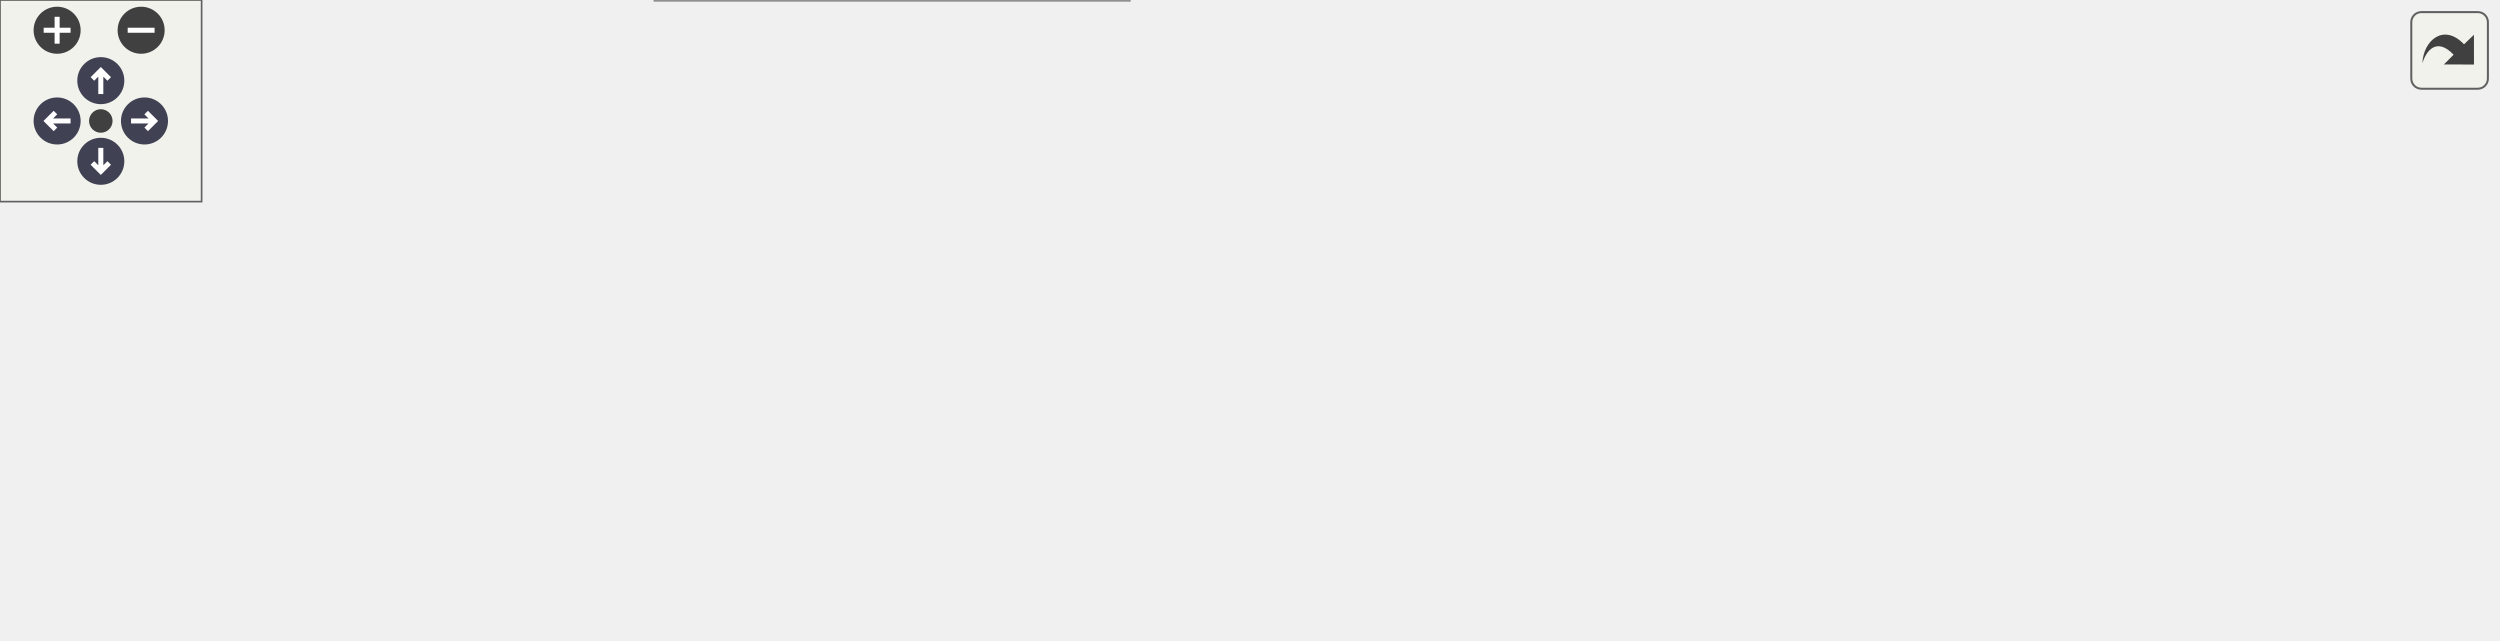
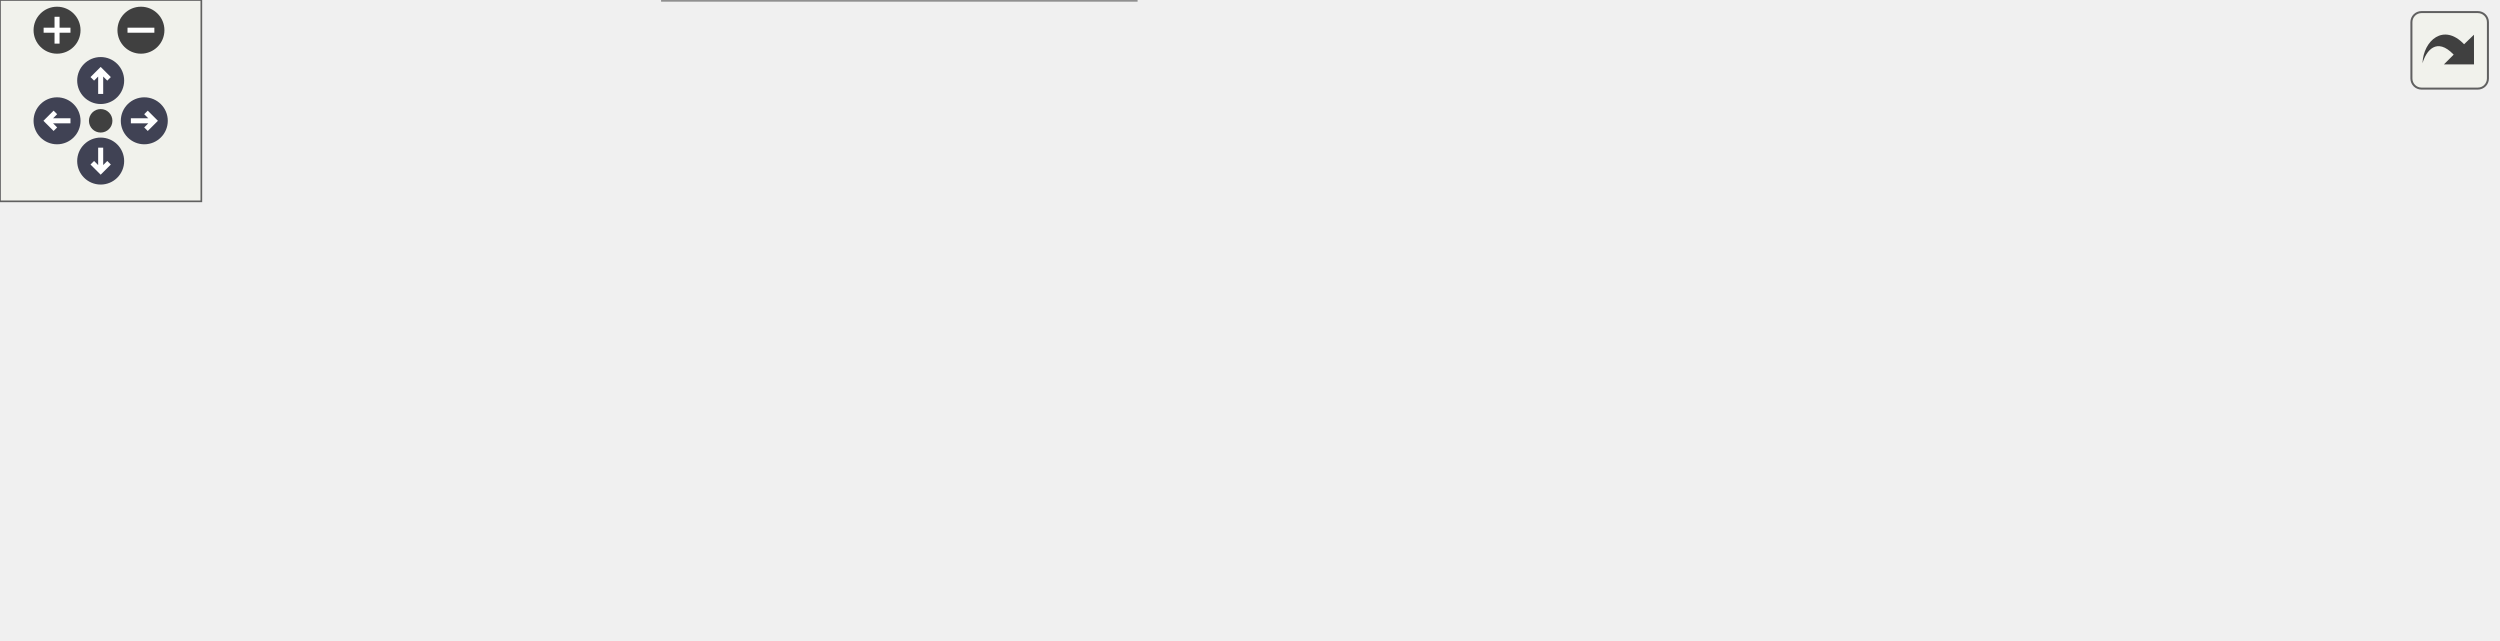
<svg xmlns="http://www.w3.org/2000/svg" xmlns:xlink="http://www.w3.org/1999/xlink" id="main" version="1.1" xml:space="preserve">
  <style type="text/css">
.node, .edge {opacity: 0.7;}
.node.selected, .edge.selected {opacity: 1;}
.edge:hover path { stroke: red; }
.edge:hover polygon { stroke: red; fill: red; }
</style>
  <defs>
    <circle id="rim" cx="0" cy="0" r="7" />
    <circle id="rim2" cx="0" cy="0" r="3.5" />
    <g id="zoomPlus">
      <use xlink:href="#rim" fill="#404040">
        <set attributeName="fill" to="#808080" begin="zoomplus.mouseover" end="zoomplus.mouseout" />
      </use>
      <path d="M-4,0h8M0,-4v8" fill="none" stroke="white" stroke-width="1.5" pointer-events="none" />
    </g>
    <g id="zoomMin">
      <use xlink:href="#rim" fill="#404040">
        <set attributeName="fill" to="#808080" begin="zoomminus.mouseover" end="zoomminus.mouseout" />
      </use>
      <path d="M-4,0h8" fill="none" stroke="white" stroke-width="1.5" pointer-events="none" />
    </g>
    <g id="arrowUp" transform="translate(30 24)">
      <use xlink:href="#rim" />
      <path pointer-events="none" fill="none" stroke="white" stroke-width="1.5" d="M0,-3.0v7 M-2.5,-0.5L0,-3.0L2.5,-0.5" />
    </g>
    <g id="arrowRight" transform="rotate(90) translate(36 -43)">
      <use xlink:href="#rim" />
      <path pointer-events="none" fill="none" stroke="white" stroke-width="1.5" d="M0,-3.0v7 M-2.5,-0.5L0,-3.0L2.5,-0.5" />
    </g>
    <g id="arrowDown" transform="rotate(180) translate(-30 -48)">
      <use xlink:href="#rim" />
      <path pointer-events="none" fill="none" stroke="white" stroke-width="1.5" d="M0,-3.0v7 M-2.5,-0.5L0,-3.0L2.5,-0.5" />
    </g>
    <g id="arrowLeft" transform="rotate(270) translate(-36 17)">
      <use xlink:href="#rim" />
      <path pointer-events="none" fill="none" stroke="white" stroke-width="1.5" d="M0,-3.0v7 M-2.5,-0.5L0,-3.0L2.5,-0.5" />
    </g>
    <g id="resetDef">
      <use xlink:href="#rim2" fill="#404040">
        <set attributeName="fill" to="#808080" begin="reset.mouseover" end="reset.mouseout" />
      </use>
    </g>
  </defs>
  <svg id="graph" class="graph">
    <g id="viewport">
      <g id="Node000001" class="node">
        <g id="a_Node000001">
          <a xlink:title="ICallData class for the SetValue REST RPC.">
-             <polygon fill="#999999" stroke="#666666" points="743,-75 615,-75 615,-56 743,-56 743,-75" />
-             <text text-anchor="middle" x="679" y="-63" font-family="Helvetica,sans-Serif" font-size="10.00">catena::REST::SetValue</text>
+             <polygon fill="#999999" stroke="#666666" points="744,-74 616,-74 616,-55 744,-55 744,-74" />
+             <text text-anchor="middle" x="680" y="-62" font-family="Helvetica,sans-Serif" font-size="10.00">catena::REST::SetValue</text>
          </a>
        </g>
      </g>
      <g id="Node000002" class="node">
        <g id="a_Node000002">
          <a xlink:href="classcatena_1_1REST_1_1MultiSetValue.html" target="_top" xlink:title="Generic ICallData class for the SetValue and MultiSetValue REST RPCs.">
-             <polygon fill="white" stroke="#666666" points="578,-75 425,-75 425,-56 578,-56 578,-75" />
-             <text text-anchor="middle" x="501.5" y="-63" font-family="Helvetica,sans-Serif" font-size="10.00">catena::REST::MultiSetValue</text>
+             <polygon fill="white" stroke="#666666" points="579,-74 426,-74 426,-55 579,-55 579,-74" />
+             <text text-anchor="middle" x="502.5" y="-62" font-family="Helvetica,sans-Serif" font-size="10.00">catena::REST::MultiSetValue</text>
          </a>
        </g>
      </g>
      <g id="edge1_Node000001_Node000002" class="edge">
        <g id="a_edge1_Node000001_Node000002">
          <a xlink:title=" ">
-             <path fill="none" stroke="#63b8ff" d="M588.3,-65.5C597.27,-65.5 606.27,-65.5 614.92,-65.5" />
-             <polygon fill="#63b8ff" stroke="#63b8ff" points="588.2,-62 578.2,-65.5 588.2,-69 588.2,-62" />
+             <path fill="none" stroke="#63b8ff" d="M589.3,-64.5C598.27,-64.5 607.27,-64.5 615.92,-64.5" />
+             <polygon fill="#63b8ff" stroke="#63b8ff" points="589.2,-61 579.2,-64.5 589.2,-68 589.2,-61" />
          </a>
        </g>
      </g>
      <g id="Node000003" class="node">
        <g id="a_Node000003">
          <a xlink:href="classcatena_1_1REST_1_1ICallData.html" target="_top" xlink:title="Interface class for the REST API RPCs.">
-             <polygon fill="white" stroke="#666666" points="331,-130 200,-130 200,-111 331,-111 331,-130" />
-             <text text-anchor="middle" x="265.5" y="-118" font-family="Helvetica,sans-Serif" font-size="10.00">catena::REST::ICallData</text>
+             <polygon fill="white" stroke="#666666" points="333.5,-130 202.5,-130 202.5,-111 333.5,-111 333.5,-130" />
+             <text text-anchor="middle" x="268" y="-118" font-family="Helvetica,sans-Serif" font-size="10.00">catena::REST::ICallData</text>
          </a>
        </g>
      </g>
      <g id="edge2_Node000002_Node000003" class="edge">
        <g id="a_edge2_Node000002_Node000003">
          <a xlink:title=" ">
-             <path fill="none" stroke="#63b8ff" d="M323.99,-108.91C349.49,-103.6 379.81,-97.03 407,-90.5 426.77,-85.75 448.74,-79.9 466.41,-75.06" />
-             <polygon fill="#63b8ff" stroke="#63b8ff" points="323.19,-105.51 314.11,-110.96 324.61,-112.36 323.19,-105.51" />
+             <path fill="none" stroke="#63b8ff" d="M326.53,-108.87C351.63,-103.6 381.35,-97.07 408,-90.5 428.28,-85.5 450.85,-79.24 468.74,-74.12" />
+             <polygon fill="#63b8ff" stroke="#63b8ff" points="325.52,-105.51 316.45,-110.98 326.95,-112.36 325.52,-105.51" />
          </a>
        </g>
      </g>
      <g id="Node000004" class="node">
        <g id="a_Node000004">
-           <a xlink:href="classcatena_1_1REST_1_1ISocketReader.html" target="_top" xlink:title="Interface for the SocketReader class.">
-             <polygon fill="white" stroke="#666666" points="343,-93 188,-93 188,-74 343,-74 343,-93" />
-             <text text-anchor="middle" x="265.5" y="-81" font-family="Helvetica,sans-Serif" font-size="10.00">catena::REST::ISocketReader</text>
+           <a xlink:href="classcatena_1_1REST_1_1SocketReader.html" target="_top" xlink:title="Helper class used to read from a socket using boost.">
+             <polygon fill="white" stroke="#666666" points="344,-93 192,-93 192,-74 344,-74 344,-93" />
+             <text text-anchor="middle" x="268" y="-81" font-family="Helvetica,sans-Serif" font-size="10.00">catena::REST::SocketReader</text>
          </a>
        </g>
      </g>
      <g id="edge3_Node000002_Node000004" class="edge">
        <g id="a_edge3_Node000002_Node000004">
          <a xlink:title=" ">
-             <path fill="none" stroke="#9a32cd" stroke-dasharray="5,2" d="M353.1,-76.84C376.67,-75.03 402,-73.08 424.91,-71.31" />
-             <polygon fill="#9a32cd" stroke="#9a32cd" points="352.82,-73.35 343.12,-77.61 353.36,-80.33 352.82,-73.35" />
+             <path fill="none" stroke="#9a32cd" stroke-dasharray="5,2" d="M354.42,-76.52C377.81,-74.61 402.99,-72.55 425.8,-70.69" />
+             <polygon fill="#9a32cd" stroke="#9a32cd" points="353.85,-73.05 344.17,-77.36 354.42,-80.03 353.85,-73.05" />
          </a>
        </g>
-         <text text-anchor="middle" x="384" y="-78.5" font-family="Helvetica,sans-Serif" font-size="10.00" fill="grey"> context_</text>
+         <text text-anchor="middle" x="385" y="-78.5" font-family="Helvetica,sans-Serif" font-size="10.00" fill="grey"> context_</text>
      </g>
      <g id="Node000005" class="node">
        <g id="a_Node000005">
-           <a xlink:href="classcatena_1_1REST_1_1SocketWriter.html" target="_top" xlink:title="Helper class used to write a unary response to a socket using boost.">
-             <polygon fill="white" stroke="#666666" points="339.5,-56 191.5,-56 191.5,-37 339.5,-37 339.5,-56" />
-             <text text-anchor="middle" x="265.5" y="-44" font-family="Helvetica,sans-Serif" font-size="10.00">catena::REST::SocketWriter</text>
+           <a xlink:href="classcatena_1_1REST_1_1ISocketReader.html" target="_top" xlink:title="Interface for the SocketReader class.">
+             <polygon fill="white" stroke="#666666" points="155,-93 0,-93 0,-74 155,-74 155,-93" />
+             <text text-anchor="middle" x="77.5" y="-81" font-family="Helvetica,sans-Serif" font-size="10.00">catena::REST::ISocketReader</text>
          </a>
        </g>
      </g>
-       <g id="edge4_Node000002_Node000005" class="edge">
-         <g id="a_edge4_Node000002_Node000005">
+       <g id="edge4_Node000004_Node000005" class="edge">
+         <g id="a_edge4_Node000004_Node000005">
          <a xlink:title=" ">
-             <path fill="none" stroke="#9a32cd" stroke-dasharray="5,2" d="M349.82,-52.92C368.63,-54.4 388.5,-55.98 407,-57.5 412.85,-57.98 418.9,-58.48 424.98,-58.99" />
-             <polygon fill="#9a32cd" stroke="#9a32cd" points="350.04,-49.43 339.79,-52.14 349.49,-56.41 350.04,-49.43" />
+             <path fill="none" stroke="#63b8ff" d="M165.19,-83.5C174.12,-83.5 183.14,-83.5 191.92,-83.5" />
+             <polygon fill="#63b8ff" stroke="#63b8ff" points="165.17,-80 155.17,-83.5 165.17,-87 165.17,-80" />
          </a>
        </g>
-         <text text-anchor="middle" x="384" y="-60.5" font-family="Helvetica,sans-Serif" font-size="10.00" fill="grey"> writer_</text>
      </g>
      <g id="Node000006" class="node">
        <g id="a_Node000006">
-           <a xlink:href="classcatena_1_1REST_1_1ISocketWriter.html" target="_top" xlink:title="Interface for the SocketWriter classes.">
-             <polygon fill="white" stroke="#666666" points="151,-56 0,-56 0,-37 151,-37 151,-56" />
-             <text text-anchor="middle" x="75.5" y="-44" font-family="Helvetica,sans-Serif" font-size="10.00">catena::REST::ISocketWriter</text>
+           <a xlink:href="classcatena_1_1REST_1_1SocketWriter.html" target="_top" xlink:title="Helper class used to write a unary response to a socket using boost.">
+             <polygon fill="white" stroke="#666666" points="342,-56 194,-56 194,-37 342,-37 342,-56" />
+             <text text-anchor="middle" x="268" y="-44" font-family="Helvetica,sans-Serif" font-size="10.00">catena::REST::SocketWriter</text>
          </a>
        </g>
      </g>
-       <g id="edge5_Node000005_Node000006" class="edge">
-         <g id="a_edge5_Node000005_Node000006">
+       <g id="edge5_Node000002_Node000006" class="edge">
+         <g id="a_edge5_Node000002_Node000006">
          <a xlink:title=" ">
-             <path fill="none" stroke="#63b8ff" d="M161.07,-46.5C171.14,-46.5 181.36,-46.5 191.25,-46.5" />
-             <polygon fill="#63b8ff" stroke="#63b8ff" points="161.07,-43 151.07,-46.5 161.07,-50 161.07,-43" />
+             <path fill="none" stroke="#9a32cd" stroke-dasharray="5,2" d="M352.4,-46.44C370.74,-46.94 390.05,-47.87 408,-49.5 421.75,-50.75 436.55,-52.79 450.22,-54.97" />
+             <polygon fill="#9a32cd" stroke="#9a32cd" points="352.41,-42.94 342.33,-46.2 352.24,-49.93 352.41,-42.94" />
+           </a>
+         </g>
+         <text text-anchor="middle" x="385" y="-52.5" font-family="Helvetica,sans-Serif" font-size="10.00" fill="grey"> writer_</text>
+       </g>
+       <g id="Node000007" class="node">
+         <g id="a_Node000007">
+           <a xlink:href="classcatena_1_1REST_1_1ISocketWriter.html" target="_top" xlink:title="Interface for the SocketWriter classes.">
+             <polygon fill="white" stroke="#666666" points="153,-56 2,-56 2,-37 153,-37 153,-56" />
+             <text text-anchor="middle" x="77.5" y="-44" font-family="Helvetica,sans-Serif" font-size="10.00">catena::REST::ISocketWriter</text>
          </a>
        </g>
      </g>
-       <g id="Node000007" class="node">
-         <g id="a_Node000007">
-           <a xlink:href="classcatena_1_1common_1_1IDevice.html" target="_top" xlink:title="Interface class for Device.">
-             <polygon fill="white" stroke="#666666" points="336,-19 195,-19 195,0 336,0 336,-19" />
-             <text text-anchor="middle" x="265.5" y="-7" font-family="Helvetica,sans-Serif" font-size="10.00">catena::common::IDevice</text>
+       <g id="edge6_Node000006_Node000007" class="edge">
+         <g id="a_edge6_Node000006_Node000007">
+           <a xlink:title=" ">
+             <path fill="none" stroke="#63b8ff" d="M163.2,-46.5C173.47,-46.5 183.89,-46.5 193.97,-46.5" />
+             <polygon fill="#63b8ff" stroke="#63b8ff" points="163,-43 153,-46.5 163,-50 163,-43" />
          </a>
        </g>
      </g>
-       <g id="edge6_Node000002_Node000007" class="edge">
-         <g id="a_edge6_Node000002_Node000007">
-           <a xlink:title=" ">
-             <path fill="none" stroke="#9a32cd" stroke-dasharray="5,2" d="M327.43,-21.01C352.22,-25.96 381.07,-32.09 407,-38.5 427.99,-43.69 451.37,-50.44 469.5,-55.89" />
-             <polygon fill="#9a32cd" stroke="#9a32cd" points="327.93,-17.54 317.44,-19.03 326.57,-24.4 327.93,-17.54" />
+       <g id="Node000008" class="node">
+         <g id="a_Node000008">
+           <a xlink:href="classcatena_1_1common_1_1IDevice.html" target="_top" xlink:title="Interface class for Device.">
+             <polygon fill="white" stroke="#666666" points="338.5,-19 197.5,-19 197.5,0 338.5,0 338.5,-19" />
+             <text text-anchor="middle" x="268" y="-7" font-family="Helvetica,sans-Serif" font-size="10.00">catena::common::IDevice</text>
          </a>
        </g>
-         <text text-anchor="middle" x="384" y="-41.5" font-family="Helvetica,sans-Serif" font-size="10.00" fill="grey"> dm_</text>
+       </g>
+       <g id="edge7_Node000002_Node000008" class="edge">
+         <g id="a_edge7_Node000002_Node000008">
+           <a xlink:title=" ">
+             <path fill="none" stroke="#9a32cd" stroke-dasharray="5,2" d="M348.86,-19.59C368.35,-22.75 389.04,-26.7 408,-31.5 432.36,-37.67 459.35,-47.54 478.04,-54.88" />
+             <polygon fill="#9a32cd" stroke="#9a32cd" points="349.22,-16.1 338.79,-18 348.13,-23.01 349.22,-16.1" />
+           </a>
+         </g>
+         <text text-anchor="middle" x="385" y="-34.5" font-family="Helvetica,sans-Serif" font-size="10.00" fill="grey"> dm_</text>
      </g>
    </g>
  </svg>
  <g id="navigator" transform="translate(0 0)" fill="#404254">
    <rect fill="#f2f5e9" fill-opacity="0.5" stroke="#606060" stroke-width=".5" x="0" y="0" width="60" height="60" />
    <use id="zoomplus" xlink:href="#zoomPlus" x="17" y="9" />
    <use id="zoomminus" xlink:href="#zoomMin" x="42" y="9" />
    <use id="reset" xlink:href="#resetDef" x="30" y="36" />
    <use id="arrowup" xlink:href="#arrowUp" x="0" y="0" />
    <use id="arrowright" xlink:href="#arrowRight" x="0" y="0" />
    <use id="arrowdown" xlink:href="#arrowDown" x="0" y="0" />
    <use id="arrowleft" xlink:href="#arrowLeft" x="0" y="0" />
  </g>
  <svg viewBox="0 0 15 15" width="100%" height="30px" preserveAspectRatio="xMaxYMin meet">
    <g id="arrow_out" transform="scale(0.3 0.3)">
      <a xlink:href="classcatena_1_1REST_1_1SetValue__coll__graph_org.svg" target="_base">
        <rect id="button" ry="5" rx="5" y="6" x="6" height="38" width="38" fill="#f2f5e9" fill-opacity="0.5" stroke="#606060" stroke-width="1.0" />
        <path id="arrow" d="M 11.5,31.437 C 11.94,20.098 22.043,11.323 32.159,21.979 L 37.069,17.246 C 37.069,17.246 37.088,32 37.088,32 L 22.16,31.978 C 22.16,31.978 26.998,27.14 26.998,27.14 C 18.529,18.264 13.292,25.23 11.5,31.437 z" style="fill:#404040;" />
      </a>
    </g>
  </svg>
  <style type="text/css">

[data-mouse-over-selected='false'] { opacity: 0.7; }
[data-mouse-over-selected='true']  { opacity: 1.0; }

</style>
</svg>
